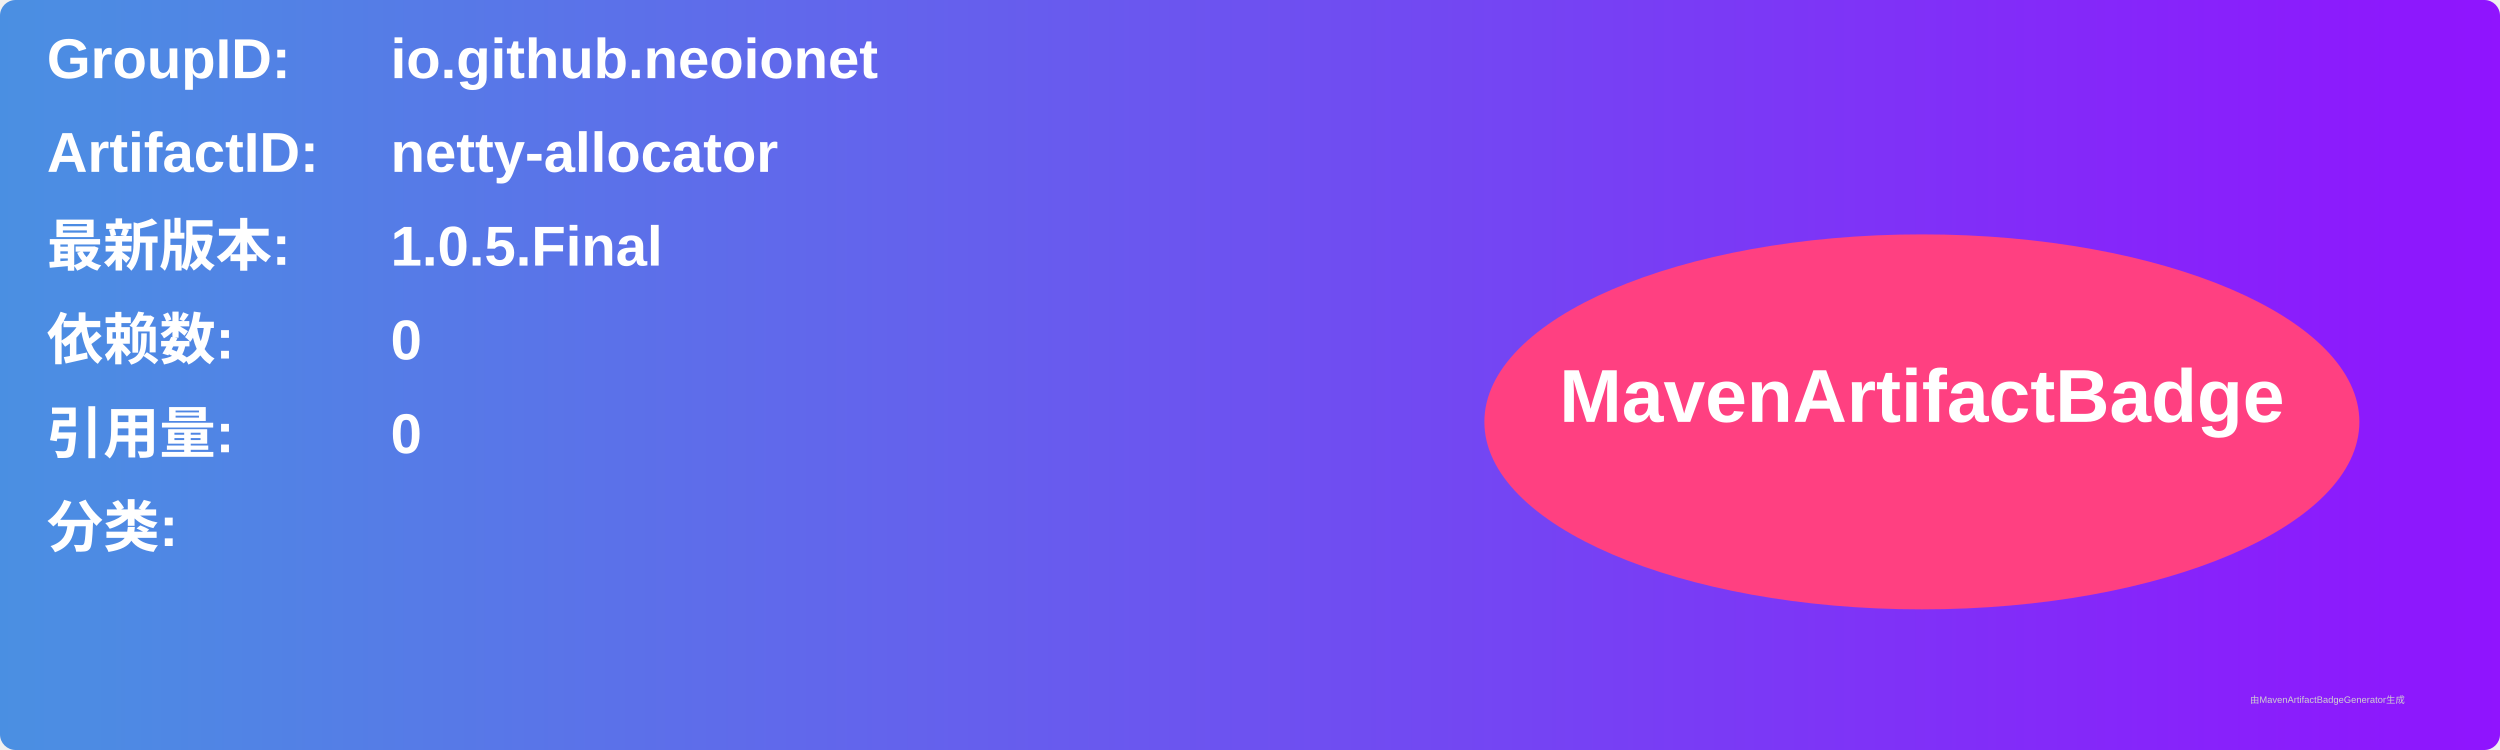
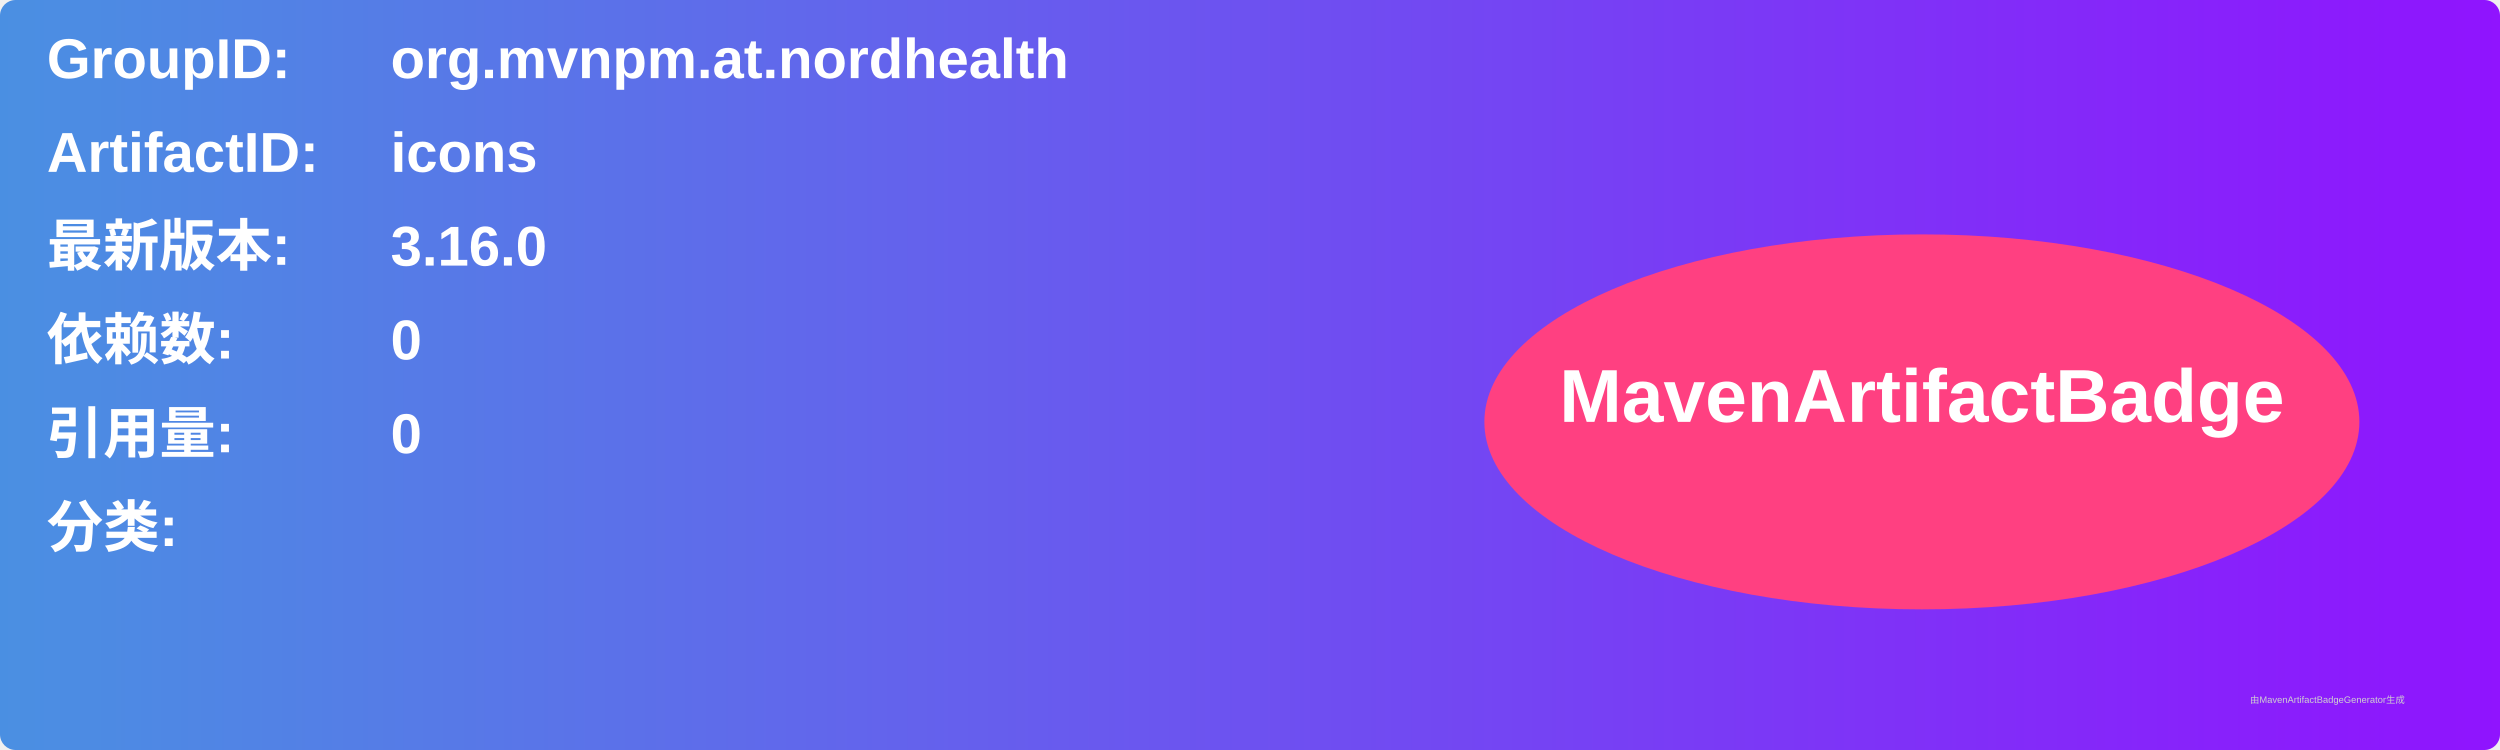
<svg xmlns="http://www.w3.org/2000/svg" width="800" height="240" viewBox="0 0 800 240">
  <linearGradient id="grad" x1="0%" y1="0%" x2="100%" y2="0%">
    <stop offset="0%" stop-color="#4a90e2" />
    <stop offset="100%" stop-color="#9013fe" />
  </linearGradient>
  <rect width="100%" height="100%" rx="5" ry="5" fill="url(#grad)" />
  <g transform="translate(15, 15)">
    <text x="0" y="10" font-family="Arial" font-size="18" fill="white" font-weight="bold" width="260">GroupID:</text>
-     <text x="110" y="10" font-family="Arial" font-size="18" fill="white" font-weight="bold" width="460">io.github.neoionet</text>
+     <text x="110" y="10" font-family="Arial" font-size="18" fill="white" font-weight="bold" width="460">org.mvnpm.at.nordhealth</text>
    <text x="0" y="40" font-family="Arial" font-size="18" fill="white" font-weight="bold" width="260">ArtifactID:</text>
-     <text x="110" y="40" font-family="Arial" font-size="18" fill="white" font-weight="bold" width="460">netty-allocator</text>
+     <text x="110" y="40" font-family="Arial" font-size="18" fill="white" font-weight="bold" width="460">icons</text>
    <text x="0" y="70" font-family="Arial" font-size="18" fill="white" font-weight="bold">最新版本:</text>
    <text x="110" y="70" font-family="Arial" font-size="18" fill="white" font-weight="bold">
-       <tspan font-weight="bold">1.0.5.Final</tspan>
+       <tspan font-weight="bold">3.16.0</tspan>
    </text>
    <text x="0" y="100" font-family="Arial" font-size="18" fill="white" font-weight="bold">依赖数: </text>
    <text x="110" y="100" font-family="Arial" font-size="18" fill="white">
      <tspan font-weight="bold">0</tspan>
    </text>
    <text x="0" y="130" font-family="Arial" font-size="18" fill="white" font-weight="bold">引用量: </text>
    <text x="110" y="130" font-family="Arial" font-size="18" fill="white">
      <tspan font-weight="bold">0</tspan>
    </text>
    <text x="0" y="160" font-family="Arial" font-size="18" fill="white" font-weight="bold">分类:</text>
    <text x="10" y="190" font-family="Arial" font-size="10" fill="white">
      <tspan font-weight="bold" />
    </text>
    <ellipse cx="600" cy="120" rx="140" ry="60" fill="#ff4081" />
    <text x="600" y="120" text-anchor="middle" font-family="Arial" font-size="24" fill="white" font-weight="bold">MavenArtifactBadge</text>
  </g>
  <text x="720" y="225" font-family="Arial" font-size="3" fill="#d0d0d0">由MavenArtifactBadgeGenerator生成</text>
</svg>
